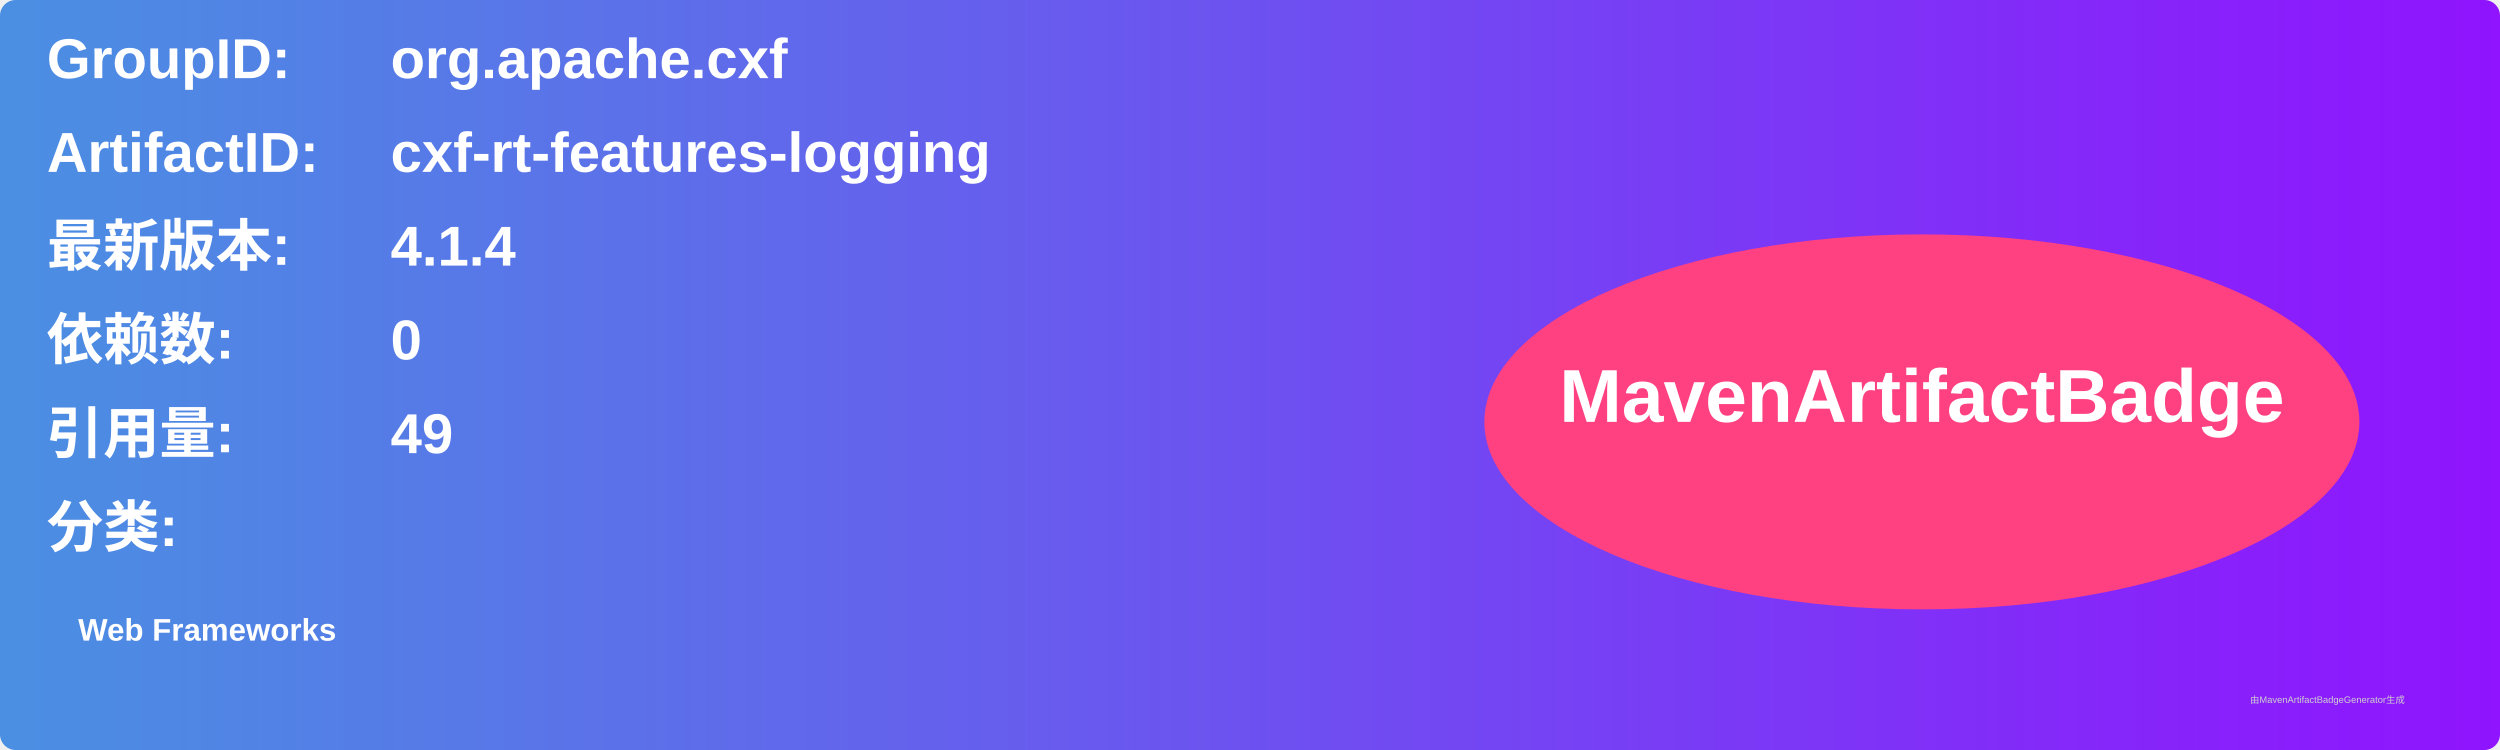
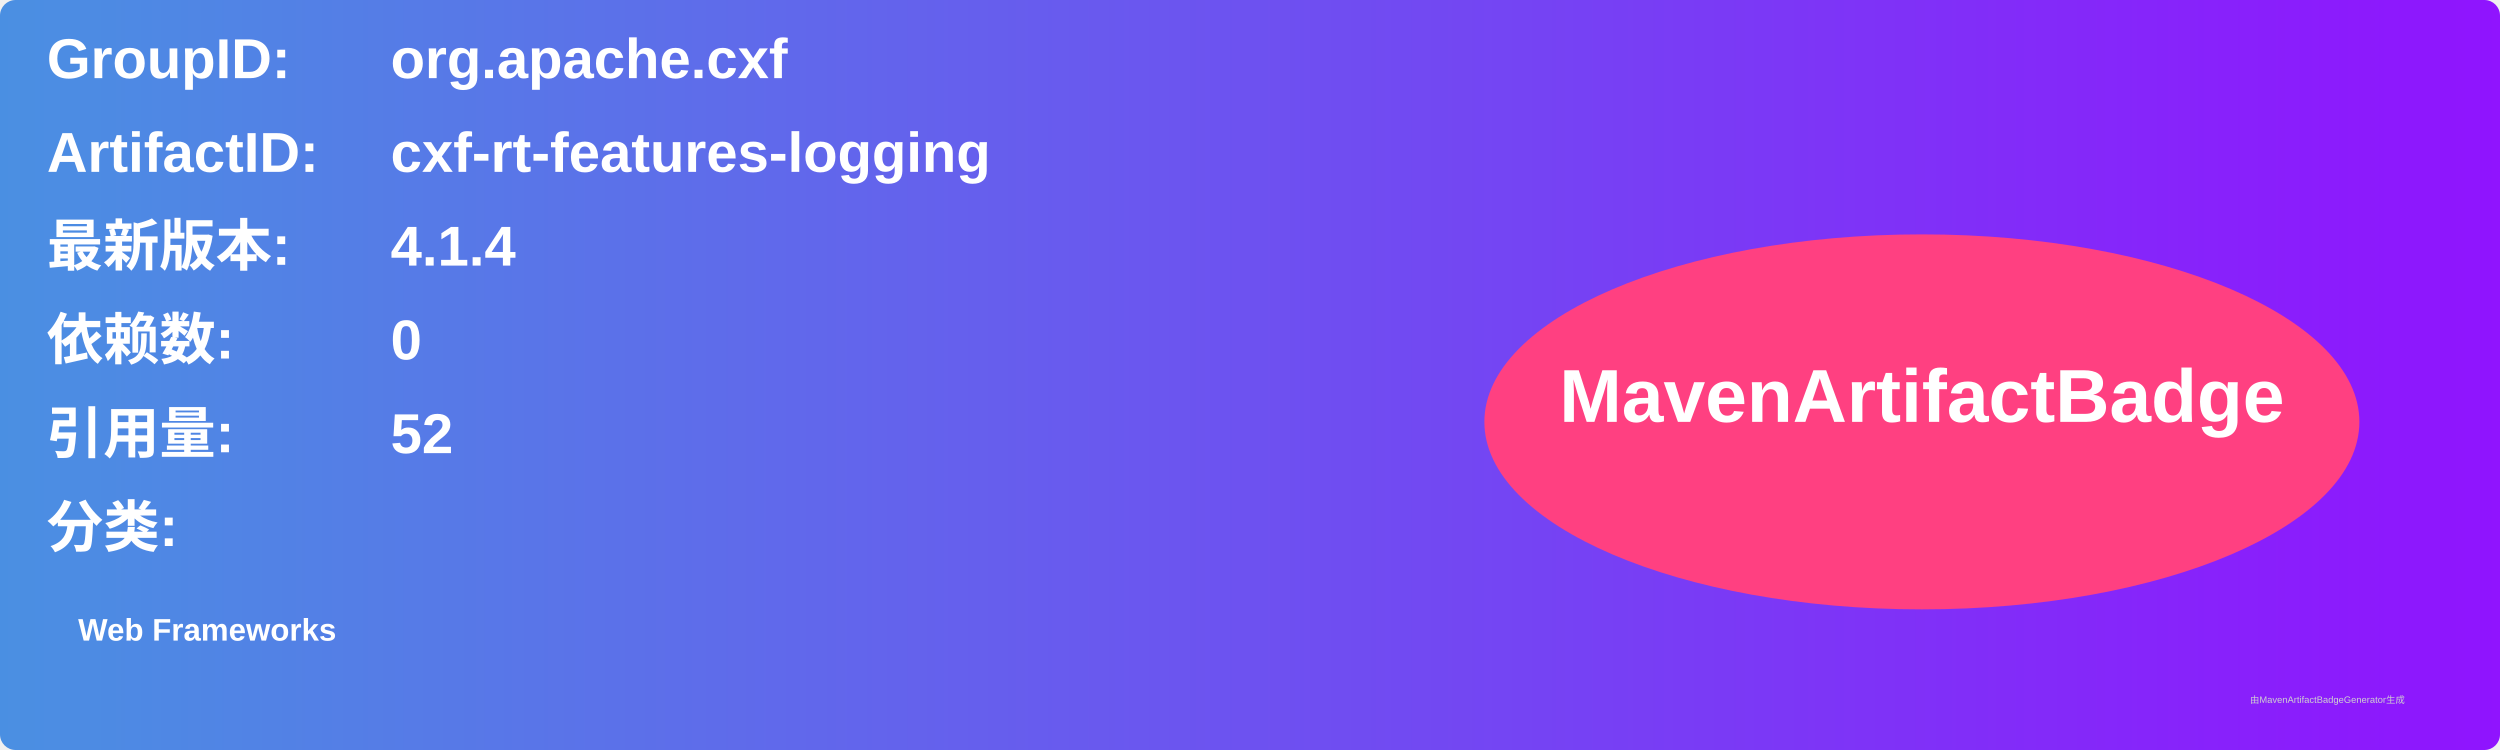
<svg xmlns="http://www.w3.org/2000/svg" width="800" height="240" viewBox="0 0 800 240">
  <linearGradient id="grad" x1="0%" y1="0%" x2="100%" y2="0%">
    <stop offset="0%" stop-color="#4a90e2" />
    <stop offset="100%" stop-color="#9013fe" />
  </linearGradient>
  <rect width="100%" height="100%" rx="5" ry="5" fill="url(#grad)" />
  <g transform="translate(15, 15)">
    <text x="0" y="10" font-family="Arial" font-size="18" fill="white" font-weight="bold" width="260">GroupID:</text>
    <text x="110" y="10" font-family="Arial" font-size="18" fill="white" font-weight="bold" width="460">org.apache.cxf</text>
    <text x="0" y="40" font-family="Arial" font-size="18" fill="white" font-weight="bold" width="260">ArtifactID:</text>
    <text x="110" y="40" font-family="Arial" font-size="18" fill="white" font-weight="bold" width="460">cxf-rt-features-logging</text>
    <text x="0" y="70" font-family="Arial" font-size="18" fill="white" font-weight="bold">最新版本:</text>
    <text x="110" y="70" font-family="Arial" font-size="18" fill="white" font-weight="bold">
      <tspan font-weight="bold">4.1.4</tspan>
    </text>
    <text x="0" y="100" font-family="Arial" font-size="18" fill="white" font-weight="bold">依赖数: </text>
    <text x="110" y="100" font-family="Arial" font-size="18" fill="white">
      <tspan font-weight="bold">0</tspan>
    </text>
    <text x="0" y="130" font-family="Arial" font-size="18" fill="white" font-weight="bold">引用量: </text>
    <text x="110" y="130" font-family="Arial" font-size="18" fill="white">
-       <tspan font-weight="bold">49</tspan>
+       <tspan font-weight="bold">52</tspan>
    </text>
    <text x="0" y="160" font-family="Arial" font-size="18" fill="white" font-weight="bold">分类:</text>
    <text x="10" y="190" font-family="Arial" font-size="10" fill="white">
      <tspan font-weight="bold">Web Frameworks</tspan>
    </text>
    <ellipse cx="600" cy="120" rx="140" ry="60" fill="#ff4081" />
    <text x="600" y="120" text-anchor="middle" font-family="Arial" font-size="24" fill="white" font-weight="bold">MavenArtifactBadge</text>
  </g>
  <text x="720" y="225" font-family="Arial" font-size="3" fill="#d0d0d0">由MavenArtifactBadgeGenerator生成</text>
</svg>
